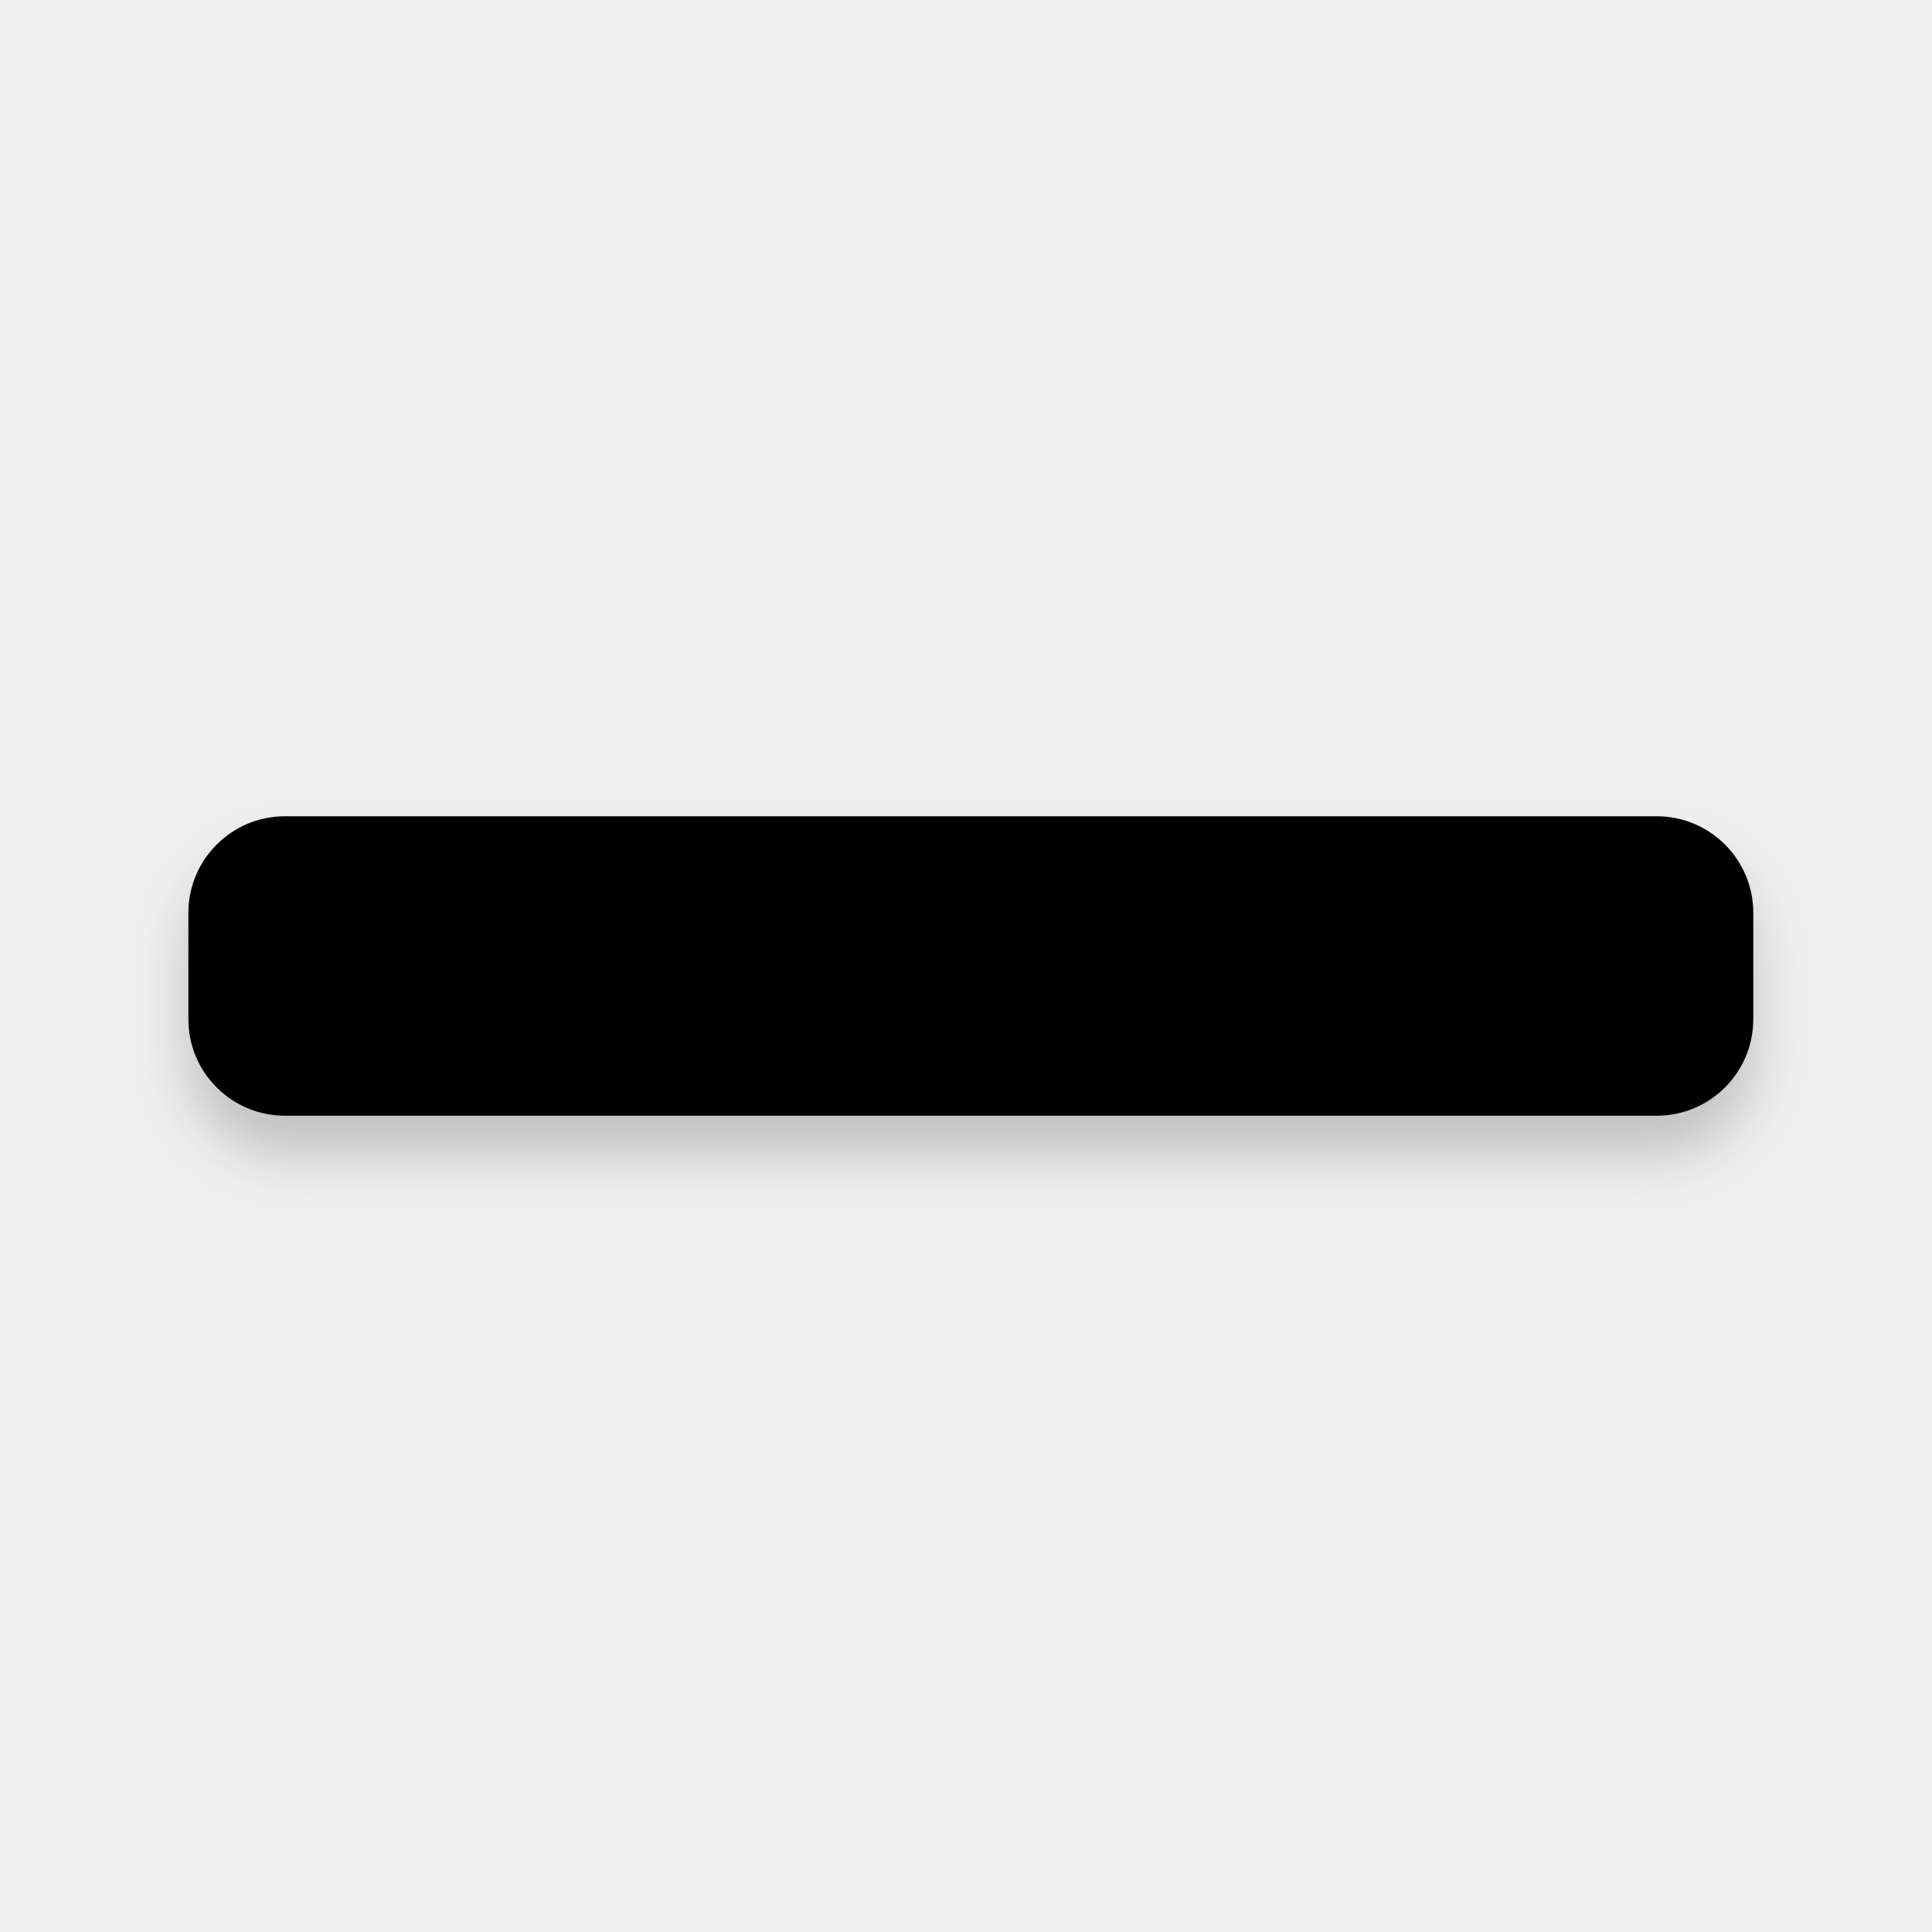
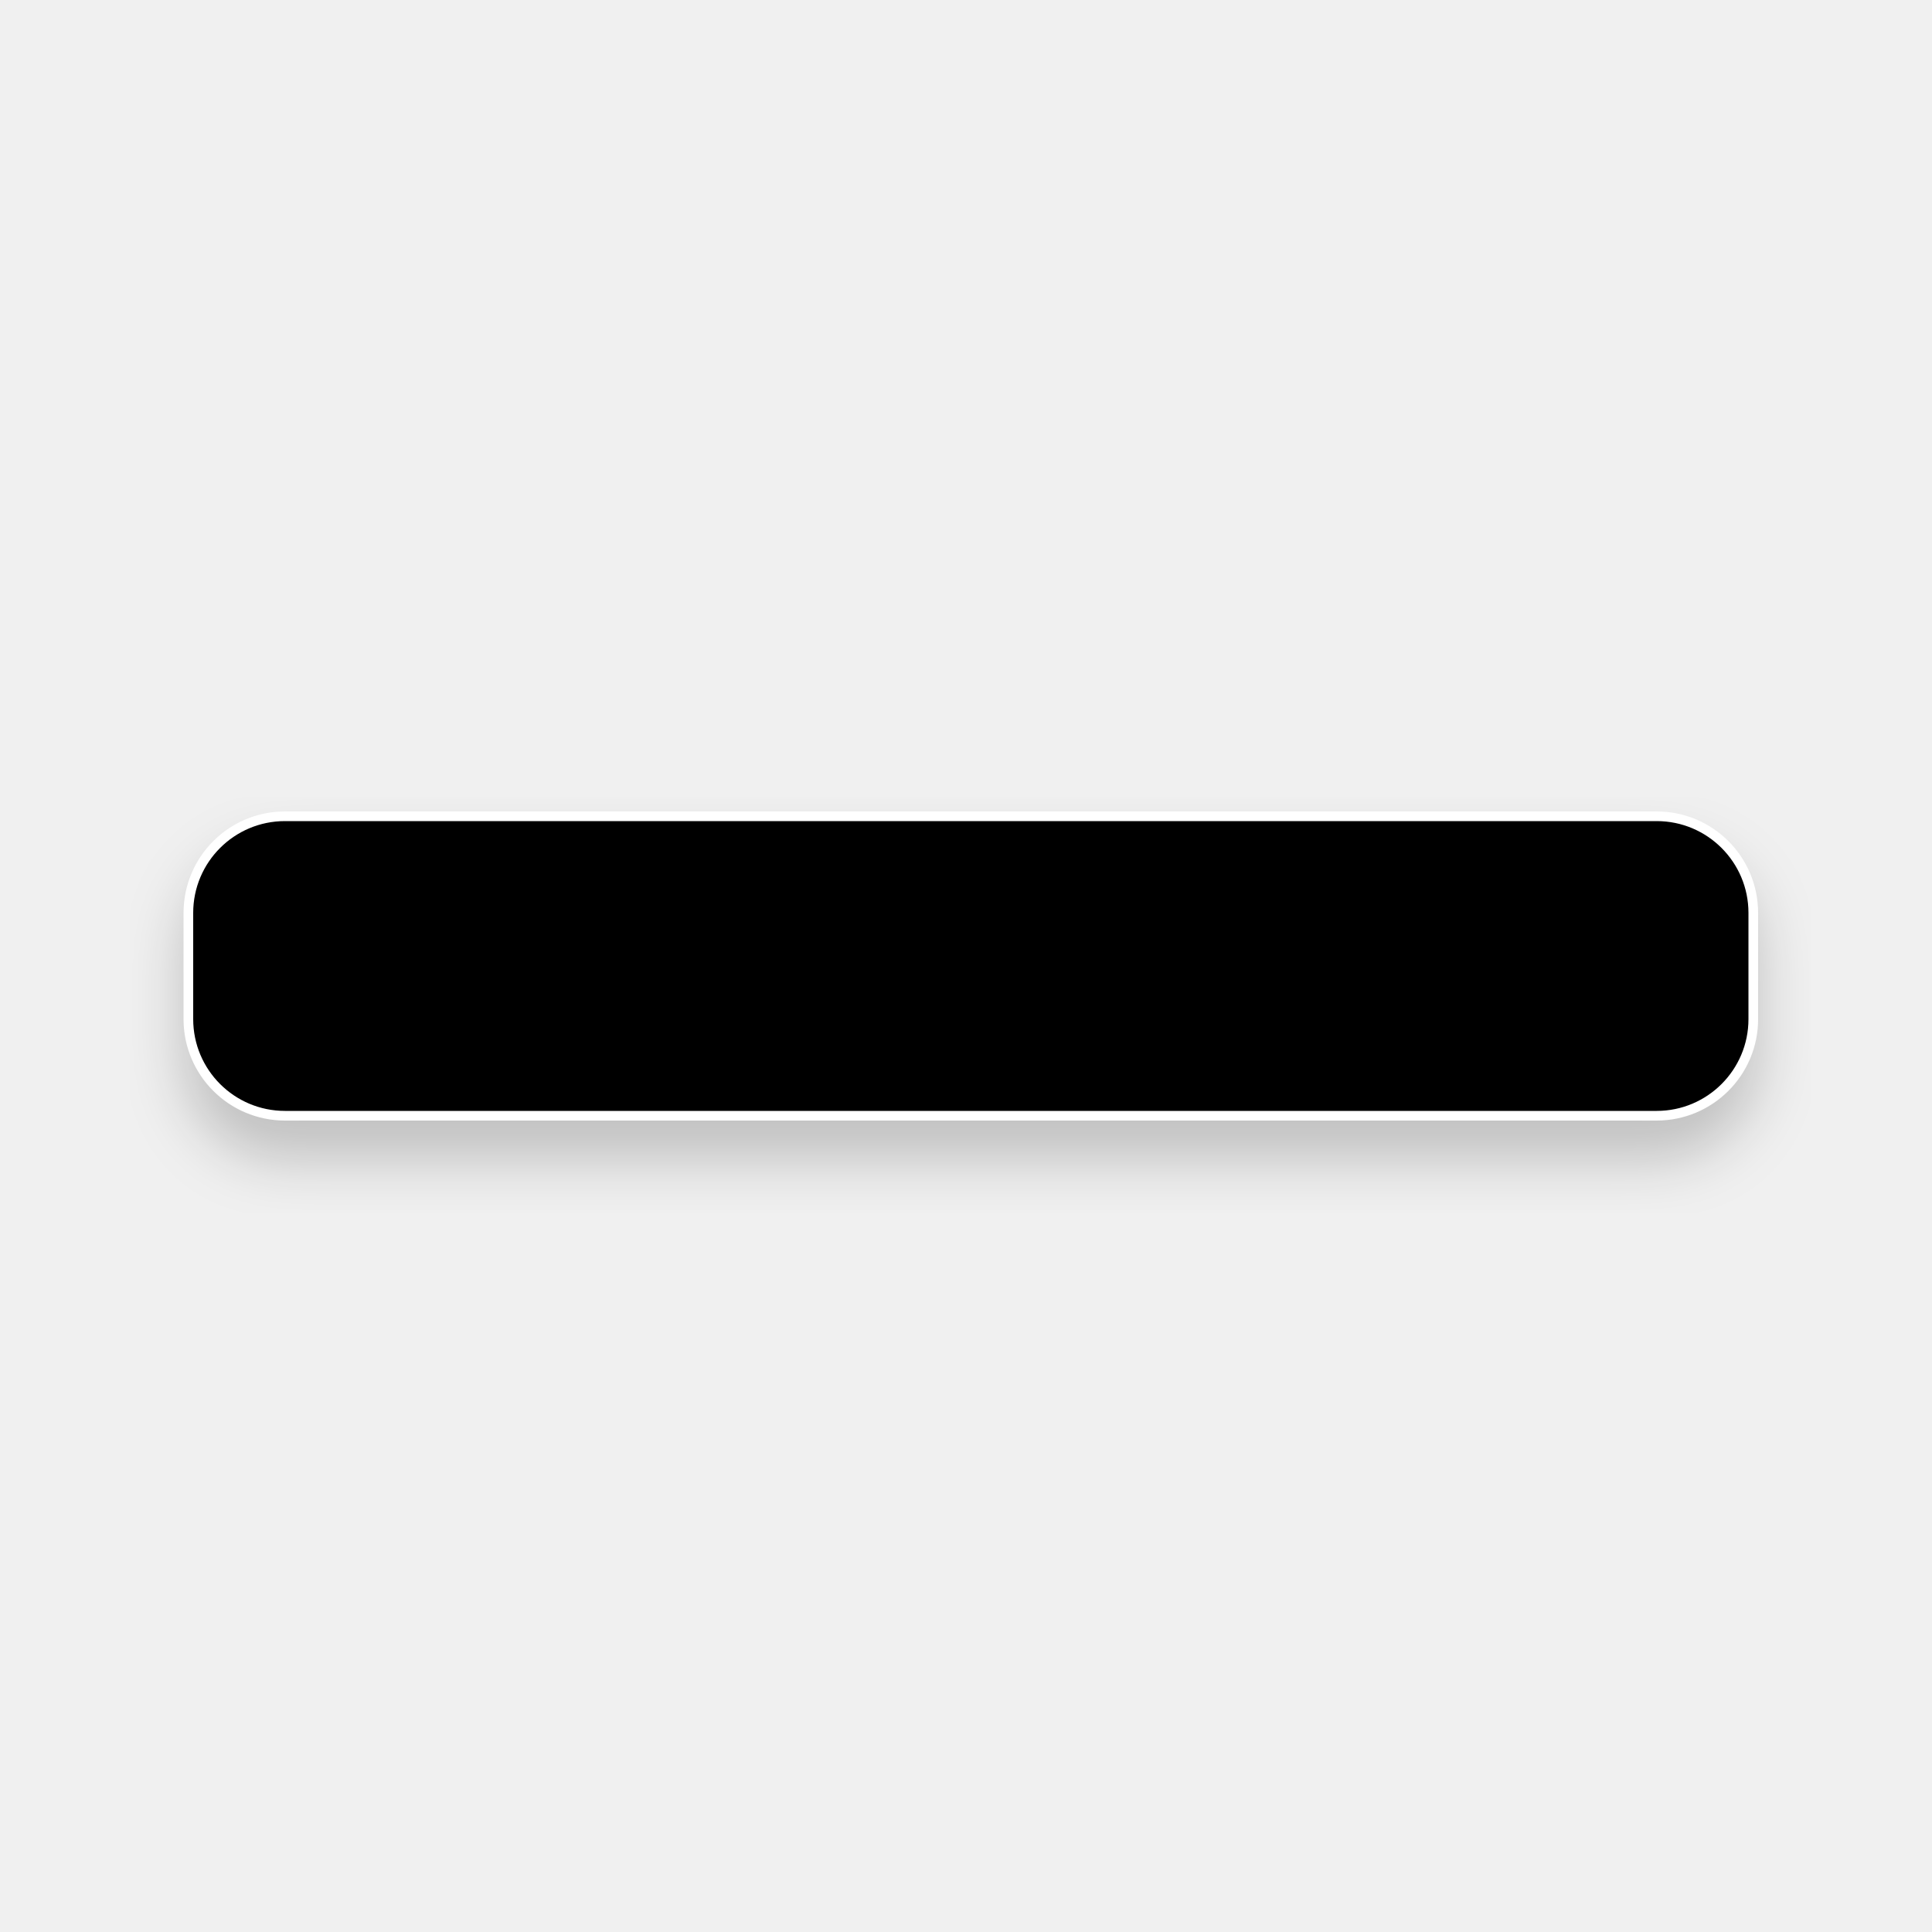
<svg xmlns="http://www.w3.org/2000/svg" width="200" height="200" viewBox="0 0 200 200" fill="none" version="1.1" id="svg23">
-   <g filter="url(#filter0_d)" id="g4" style="fill:#000000">
-     <path d="M29.5 115.5C23.977 115.5 19.5 111.023 19.5 105.5V94.5C19.5 88.977 23.977 84.5 29.5 84.5H171.5C177.023 84.5 181.5 88.977 181.5 94.5V105.5C181.5 111.023 177.023 115.5 171.5 115.5H29.5Z" fill="#00FF00" id="path2" style="fill:#000000" />
+   <g filter="url(#filter0_d)" id="g4" style="fill:#000000;stroke:#ffffff">
+     <path d="M29.5 115.5C23.977 115.5 19.5 111.023 19.5 105.5V94.5C19.5 88.977 23.977 84.5 29.5 84.5H171.5C177.023 84.5 181.5 88.977 181.5 94.5V105.5C181.5 111.023 177.023 115.5 171.5 115.5H29.5Z" fill="#00FF00" id="path2" style="fill:#000000;stroke:#ffffff" />
  </g>
  <defs id="defs21">
    <filter id="filter0_d" x="13.5" y="82.5" width="174" height="43" filterUnits="userSpaceOnUse" color-interpolation-filters="sRGB">
      <feFlood flood-opacity="0" result="BackgroundImageFix" id="feFlood6" />
      <feColorMatrix in="SourceAlpha" type="matrix" values="0 0 0 0 0 0 0 0 0 0 0 0 0 0 0 0 0 0 127 0" id="feColorMatrix8" />
      <feOffset dy="4" id="feOffset10" />
      <feGaussianBlur stdDeviation="3" id="feGaussianBlur12" />
      <feColorMatrix type="matrix" values="0 0 0 0 0 0 0 0 0 0 0 0 0 0 0 0 0 0 0.2 0" id="feColorMatrix14" />
      <feBlend mode="normal" in2="BackgroundImageFix" result="effect1_dropShadow" id="feBlend16" />
      <feBlend mode="normal" in="SourceGraphic" in2="effect1_dropShadow" result="shape" id="feBlend18" />
    </filter>
  </defs>
</svg>
